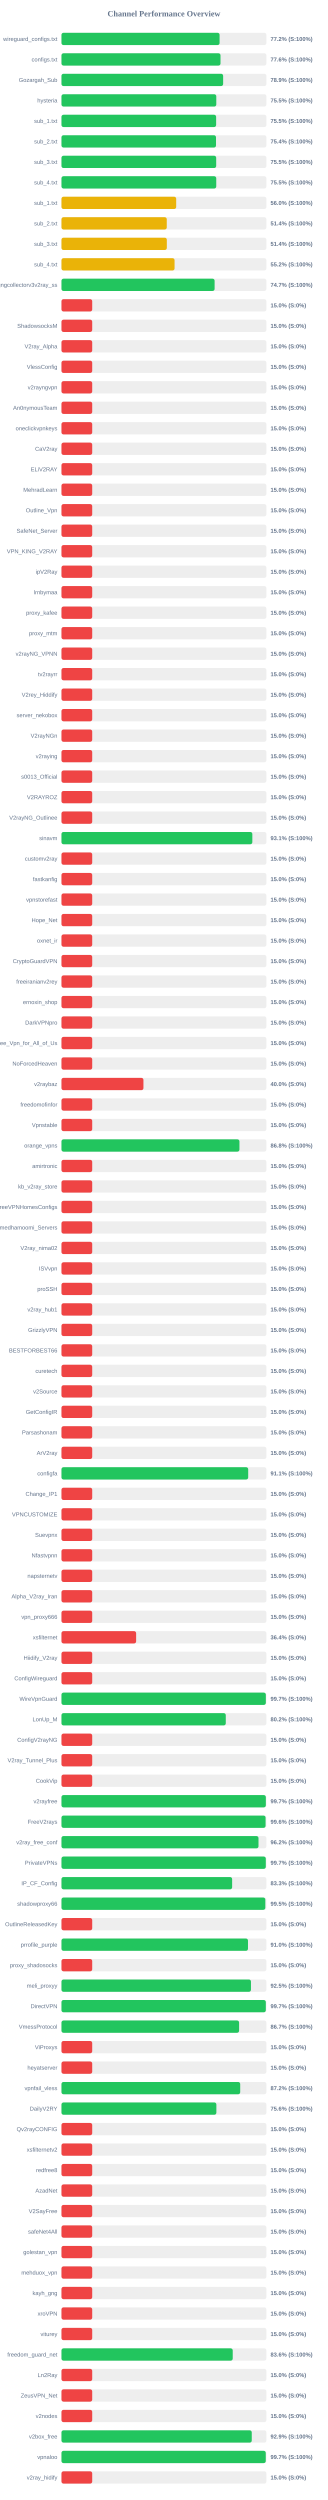
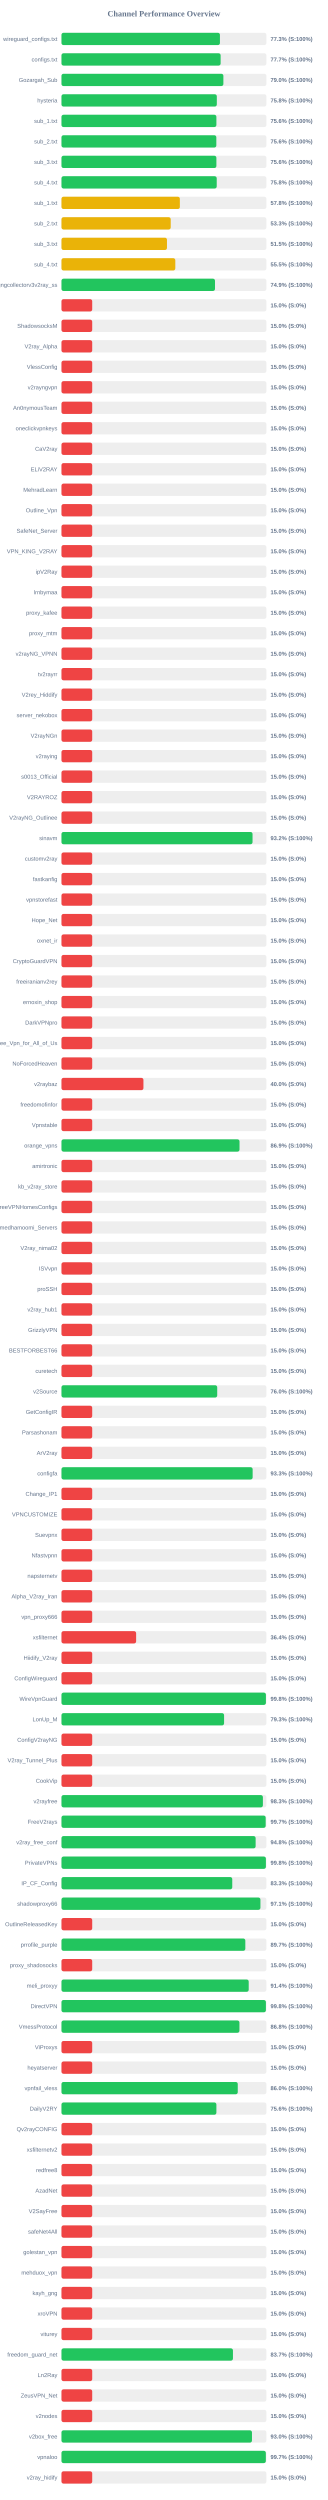
<svg xmlns="http://www.w3.org/2000/svg" width="800" height="6100" version="1.1">
  <style>
        .row { font: 14px Arial; fill: #64748b; }
        .score { font: bold 14px Arial; fill: #64748b; }
    </style>
  <text x="400" y="40" text-anchor="middle" font-size="20px" font-weight="bold" fill="#64748b">Channel Performance Overview</text>
  <rect x="150" y="80" width="500" height="30" fill="#eee" rx="5" />
-   <rect x="150" y="80" width="385.8" height="30" fill="#22c55e" rx="5" />
+   <rect x="150" y="80" width="386.65" height="30" fill="#22c55e" rx="5" />
  <text x="140" y="100" text-anchor="end" class="row">wireguard_configs.txt</text>
-   <text x="660" y="100" text-anchor="start" class="score">77.2% (S:100%)</text>
+   <text x="660" y="100" text-anchor="start" class="score">77.3% (S:100%)</text>
  <rect x="150" y="130" width="500" height="30" fill="#eee" rx="5" />
-   <rect x="150" y="130" width="388.05" height="30" fill="#22c55e" rx="5" />
+   <rect x="150" y="130" width="388.35" height="30" fill="#22c55e" rx="5" />
  <text x="140" y="150" text-anchor="end" class="row">configs.txt</text>
-   <text x="660" y="150" text-anchor="start" class="score">77.6% (S:100%)</text>
+   <text x="660" y="150" text-anchor="start" class="score">77.7% (S:100%)</text>
  <rect x="150" y="180" width="500" height="30" fill="#eee" rx="5" />
-   <rect x="150" y="180" width="394.45" height="30" fill="#22c55e" rx="5" />
+   <rect x="150" y="180" width="395.05" height="30" fill="#22c55e" rx="5" />
  <text x="140" y="200" text-anchor="end" class="row">Gozargah_Sub</text>
-   <text x="660" y="200" text-anchor="start" class="score">78.9% (S:100%)</text>
+   <text x="660" y="200" text-anchor="start" class="score">79.0% (S:100%)</text>
  <rect x="150" y="230" width="500" height="30" fill="#eee" rx="5" />
-   <rect x="150" y="230" width="377.75" height="30" fill="#22c55e" rx="5" />
+   <rect x="150" y="230" width="379.05" height="30" fill="#22c55e" rx="5" />
  <text x="140" y="250" text-anchor="end" class="row">hysteria</text>
-   <text x="660" y="250" text-anchor="start" class="score">75.5% (S:100%)</text>
+   <text x="660" y="250" text-anchor="start" class="score">75.8% (S:100%)</text>
  <rect x="150" y="280" width="500" height="30" fill="#eee" rx="5" />
-   <rect x="150" y="280" width="377.35" height="30" fill="#22c55e" rx="5" />
+   <rect x="150" y="280" width="378.0" height="30" fill="#22c55e" rx="5" />
  <text x="140" y="300" text-anchor="end" class="row">sub_1.txt</text>
-   <text x="660" y="300" text-anchor="start" class="score">75.5% (S:100%)</text>
+   <text x="660" y="300" text-anchor="start" class="score">75.6% (S:100%)</text>
  <rect x="150" y="330" width="500" height="30" fill="#eee" rx="5" />
-   <rect x="150" y="330" width="377.05" height="30" fill="#22c55e" rx="5" />
+   <rect x="150" y="330" width="377.85" height="30" fill="#22c55e" rx="5" />
  <text x="140" y="350" text-anchor="end" class="row">sub_2.txt</text>
-   <text x="660" y="350" text-anchor="start" class="score">75.4% (S:100%)</text>
+   <text x="660" y="350" text-anchor="start" class="score">75.6% (S:100%)</text>
  <rect x="150" y="380" width="500" height="30" fill="#eee" rx="5" />
-   <rect x="150" y="380" width="377.5" height="30" fill="#22c55e" rx="5" />
+   <rect x="150" y="380" width="378.0" height="30" fill="#22c55e" rx="5" />
  <text x="140" y="400" text-anchor="end" class="row">sub_3.txt</text>
-   <text x="660" y="400" text-anchor="start" class="score">75.5% (S:100%)</text>
+   <text x="660" y="400" text-anchor="start" class="score">75.6% (S:100%)</text>
  <rect x="150" y="430" width="500" height="30" fill="#eee" rx="5" />
-   <rect x="150" y="430" width="377.65" height="30" fill="#22c55e" rx="5" />
+   <rect x="150" y="430" width="378.8" height="30" fill="#22c55e" rx="5" />
  <text x="140" y="450" text-anchor="end" class="row">sub_4.txt</text>
-   <text x="660" y="450" text-anchor="start" class="score">75.5% (S:100%)</text>
+   <text x="660" y="450" text-anchor="start" class="score">75.8% (S:100%)</text>
  <rect x="150" y="480" width="500" height="30" fill="#eee" rx="5" />
-   <rect x="150" y="480" width="279.9" height="30" fill="#eab308" rx="5" />
+   <rect x="150" y="480" width="288.85" height="30" fill="#eab308" rx="5" />
  <text x="140" y="500" text-anchor="end" class="row">sub_1.txt</text>
-   <text x="660" y="500" text-anchor="start" class="score">56.0% (S:100%)</text>
+   <text x="660" y="500" text-anchor="start" class="score">57.8% (S:100%)</text>
  <rect x="150" y="530" width="500" height="30" fill="#eee" rx="5" />
-   <rect x="150" y="530" width="256.9" height="30" fill="#eab308" rx="5" />
+   <rect x="150" y="530" width="266.55" height="30" fill="#eab308" rx="5" />
  <text x="140" y="550" text-anchor="end" class="row">sub_2.txt</text>
-   <text x="660" y="550" text-anchor="start" class="score">51.4% (S:100%)</text>
+   <text x="660" y="550" text-anchor="start" class="score">53.3% (S:100%)</text>
  <rect x="150" y="580" width="500" height="30" fill="#eee" rx="5" />
-   <rect x="150" y="580" width="257.05" height="30" fill="#eab308" rx="5" />
+   <rect x="150" y="580" width="257.4" height="30" fill="#eab308" rx="5" />
  <text x="140" y="600" text-anchor="end" class="row">sub_3.txt</text>
-   <text x="660" y="600" text-anchor="start" class="score">51.4% (S:100%)</text>
+   <text x="660" y="600" text-anchor="start" class="score">51.5% (S:100%)</text>
  <rect x="150" y="630" width="500" height="30" fill="#eee" rx="5" />
-   <rect x="150" y="630" width="275.95" height="30" fill="#eab308" rx="5" />
+   <rect x="150" y="630" width="277.75" height="30" fill="#eab308" rx="5" />
  <text x="140" y="650" text-anchor="end" class="row">sub_4.txt</text>
-   <text x="660" y="650" text-anchor="start" class="score">55.2% (S:100%)</text>
+   <text x="660" y="650" text-anchor="start" class="score">55.5% (S:100%)</text>
  <rect x="150" y="680" width="500" height="30" fill="#eee" rx="5" />
-   <rect x="150" y="680" width="373.65" height="30" fill="#22c55e" rx="5" />
+   <rect x="150" y="680" width="374.6" height="30" fill="#22c55e" rx="5" />
  <text x="140" y="700" text-anchor="end" class="row">kayhgngcollectorv3v2ray_ss</text>
-   <text x="660" y="700" text-anchor="start" class="score">74.7% (S:100%)</text>
+   <text x="660" y="700" text-anchor="start" class="score">74.9% (S:100%)</text>
  <rect x="150" y="730" width="500" height="30" fill="#eee" rx="5" />
  <rect x="150" y="730" width="75.0" height="30" fill="#ef4444" rx="5" />
  <text x="140" y="750" text-anchor="end" class="row" />
  <text x="660" y="750" text-anchor="start" class="score">15.0% (S:0%)</text>
  <rect x="150" y="780" width="500" height="30" fill="#eee" rx="5" />
  <rect x="150" y="780" width="75.0" height="30" fill="#ef4444" rx="5" />
  <text x="140" y="800" text-anchor="end" class="row">ShadowsocksM</text>
  <text x="660" y="800" text-anchor="start" class="score">15.0% (S:0%)</text>
  <rect x="150" y="830" width="500" height="30" fill="#eee" rx="5" />
  <rect x="150" y="830" width="75.0" height="30" fill="#ef4444" rx="5" />
  <text x="140" y="850" text-anchor="end" class="row">V2ray_Alpha</text>
  <text x="660" y="850" text-anchor="start" class="score">15.0% (S:0%)</text>
  <rect x="150" y="880" width="500" height="30" fill="#eee" rx="5" />
  <rect x="150" y="880" width="75.0" height="30" fill="#ef4444" rx="5" />
  <text x="140" y="900" text-anchor="end" class="row">VlessConfig</text>
  <text x="660" y="900" text-anchor="start" class="score">15.0% (S:0%)</text>
  <rect x="150" y="930" width="500" height="30" fill="#eee" rx="5" />
  <rect x="150" y="930" width="75.0" height="30" fill="#ef4444" rx="5" />
  <text x="140" y="950" text-anchor="end" class="row">v2rayngvpn</text>
  <text x="660" y="950" text-anchor="start" class="score">15.0% (S:0%)</text>
  <rect x="150" y="980" width="500" height="30" fill="#eee" rx="5" />
  <rect x="150" y="980" width="75.0" height="30" fill="#ef4444" rx="5" />
  <text x="140" y="1000" text-anchor="end" class="row">An0nymousTeam</text>
  <text x="660" y="1000" text-anchor="start" class="score">15.0% (S:0%)</text>
  <rect x="150" y="1030" width="500" height="30" fill="#eee" rx="5" />
  <rect x="150" y="1030" width="75.0" height="30" fill="#ef4444" rx="5" />
  <text x="140" y="1050" text-anchor="end" class="row">oneclickvpnkeys</text>
  <text x="660" y="1050" text-anchor="start" class="score">15.0% (S:0%)</text>
  <rect x="150" y="1080" width="500" height="30" fill="#eee" rx="5" />
  <rect x="150" y="1080" width="75.0" height="30" fill="#ef4444" rx="5" />
  <text x="140" y="1100" text-anchor="end" class="row">CaV2ray</text>
  <text x="660" y="1100" text-anchor="start" class="score">15.0% (S:0%)</text>
  <rect x="150" y="1130" width="500" height="30" fill="#eee" rx="5" />
  <rect x="150" y="1130" width="75.0" height="30" fill="#ef4444" rx="5" />
  <text x="140" y="1150" text-anchor="end" class="row">ELiV2RAY</text>
  <text x="660" y="1150" text-anchor="start" class="score">15.0% (S:0%)</text>
  <rect x="150" y="1180" width="500" height="30" fill="#eee" rx="5" />
  <rect x="150" y="1180" width="75.0" height="30" fill="#ef4444" rx="5" />
  <text x="140" y="1200" text-anchor="end" class="row">MehradLearn</text>
  <text x="660" y="1200" text-anchor="start" class="score">15.0% (S:0%)</text>
  <rect x="150" y="1230" width="500" height="30" fill="#eee" rx="5" />
  <rect x="150" y="1230" width="75.0" height="30" fill="#ef4444" rx="5" />
  <text x="140" y="1250" text-anchor="end" class="row">Outline_Vpn</text>
  <text x="660" y="1250" text-anchor="start" class="score">15.0% (S:0%)</text>
  <rect x="150" y="1280" width="500" height="30" fill="#eee" rx="5" />
  <rect x="150" y="1280" width="75.0" height="30" fill="#ef4444" rx="5" />
  <text x="140" y="1300" text-anchor="end" class="row">SafeNet_Server</text>
  <text x="660" y="1300" text-anchor="start" class="score">15.0% (S:0%)</text>
  <rect x="150" y="1330" width="500" height="30" fill="#eee" rx="5" />
  <rect x="150" y="1330" width="75.0" height="30" fill="#ef4444" rx="5" />
  <text x="140" y="1350" text-anchor="end" class="row">VPN_KING_V2RAY</text>
  <text x="660" y="1350" text-anchor="start" class="score">15.0% (S:0%)</text>
  <rect x="150" y="1380" width="500" height="30" fill="#eee" rx="5" />
  <rect x="150" y="1380" width="75.0" height="30" fill="#ef4444" rx="5" />
  <text x="140" y="1400" text-anchor="end" class="row">ipV2Ray</text>
  <text x="660" y="1400" text-anchor="start" class="score">15.0% (S:0%)</text>
  <rect x="150" y="1430" width="500" height="30" fill="#eee" rx="5" />
  <rect x="150" y="1430" width="75.0" height="30" fill="#ef4444" rx="5" />
  <text x="140" y="1450" text-anchor="end" class="row">lrnbymaa</text>
  <text x="660" y="1450" text-anchor="start" class="score">15.0% (S:0%)</text>
  <rect x="150" y="1480" width="500" height="30" fill="#eee" rx="5" />
  <rect x="150" y="1480" width="75.0" height="30" fill="#ef4444" rx="5" />
  <text x="140" y="1500" text-anchor="end" class="row">proxy_kafee</text>
  <text x="660" y="1500" text-anchor="start" class="score">15.0% (S:0%)</text>
  <rect x="150" y="1530" width="500" height="30" fill="#eee" rx="5" />
  <rect x="150" y="1530" width="75.0" height="30" fill="#ef4444" rx="5" />
  <text x="140" y="1550" text-anchor="end" class="row">proxy_mtm</text>
  <text x="660" y="1550" text-anchor="start" class="score">15.0% (S:0%)</text>
  <rect x="150" y="1580" width="500" height="30" fill="#eee" rx="5" />
  <rect x="150" y="1580" width="75.0" height="30" fill="#ef4444" rx="5" />
  <text x="140" y="1600" text-anchor="end" class="row">v2rayNG_VPNN</text>
  <text x="660" y="1600" text-anchor="start" class="score">15.0% (S:0%)</text>
  <rect x="150" y="1630" width="500" height="30" fill="#eee" rx="5" />
  <rect x="150" y="1630" width="75.0" height="30" fill="#ef4444" rx="5" />
  <text x="140" y="1650" text-anchor="end" class="row">tv2rayrr</text>
  <text x="660" y="1650" text-anchor="start" class="score">15.0% (S:0%)</text>
  <rect x="150" y="1680" width="500" height="30" fill="#eee" rx="5" />
  <rect x="150" y="1680" width="75.0" height="30" fill="#ef4444" rx="5" />
  <text x="140" y="1700" text-anchor="end" class="row">V2rey_Hiddify</text>
  <text x="660" y="1700" text-anchor="start" class="score">15.0% (S:0%)</text>
  <rect x="150" y="1730" width="500" height="30" fill="#eee" rx="5" />
  <rect x="150" y="1730" width="75.0" height="30" fill="#ef4444" rx="5" />
  <text x="140" y="1750" text-anchor="end" class="row">server_nekobox</text>
  <text x="660" y="1750" text-anchor="start" class="score">15.0% (S:0%)</text>
  <rect x="150" y="1780" width="500" height="30" fill="#eee" rx="5" />
  <rect x="150" y="1780" width="75.0" height="30" fill="#ef4444" rx="5" />
  <text x="140" y="1800" text-anchor="end" class="row">V2rayNGn</text>
  <text x="660" y="1800" text-anchor="start" class="score">15.0% (S:0%)</text>
  <rect x="150" y="1830" width="500" height="30" fill="#eee" rx="5" />
  <rect x="150" y="1830" width="75.0" height="30" fill="#ef4444" rx="5" />
  <text x="140" y="1850" text-anchor="end" class="row">v2raying</text>
  <text x="660" y="1850" text-anchor="start" class="score">15.0% (S:0%)</text>
  <rect x="150" y="1880" width="500" height="30" fill="#eee" rx="5" />
  <rect x="150" y="1880" width="75.0" height="30" fill="#ef4444" rx="5" />
  <text x="140" y="1900" text-anchor="end" class="row">s0013_Official</text>
  <text x="660" y="1900" text-anchor="start" class="score">15.0% (S:0%)</text>
  <rect x="150" y="1930" width="500" height="30" fill="#eee" rx="5" />
  <rect x="150" y="1930" width="75.0" height="30" fill="#ef4444" rx="5" />
  <text x="140" y="1950" text-anchor="end" class="row">V2RAYROZ</text>
  <text x="660" y="1950" text-anchor="start" class="score">15.0% (S:0%)</text>
  <rect x="150" y="1980" width="500" height="30" fill="#eee" rx="5" />
  <rect x="150" y="1980" width="75.0" height="30" fill="#ef4444" rx="5" />
  <text x="140" y="2000" text-anchor="end" class="row">V2rayNG_Outlinee</text>
  <text x="660" y="2000" text-anchor="start" class="score">15.0% (S:0%)</text>
  <rect x="150" y="2030" width="500" height="30" fill="#eee" rx="5" />
-   <rect x="150" y="2030" width="465.7" height="30" fill="#22c55e" rx="5" />
+   <rect x="150" y="2030" width="466.2" height="30" fill="#22c55e" rx="5" />
  <text x="140" y="2050" text-anchor="end" class="row">sinavm</text>
-   <text x="660" y="2050" text-anchor="start" class="score">93.1% (S:100%)</text>
+   <text x="660" y="2050" text-anchor="start" class="score">93.2% (S:100%)</text>
  <rect x="150" y="2080" width="500" height="30" fill="#eee" rx="5" />
  <rect x="150" y="2080" width="75.0" height="30" fill="#ef4444" rx="5" />
  <text x="140" y="2100" text-anchor="end" class="row">customv2ray</text>
  <text x="660" y="2100" text-anchor="start" class="score">15.0% (S:0%)</text>
  <rect x="150" y="2130" width="500" height="30" fill="#eee" rx="5" />
  <rect x="150" y="2130" width="75.0" height="30" fill="#ef4444" rx="5" />
  <text x="140" y="2150" text-anchor="end" class="row">fastkanfig</text>
  <text x="660" y="2150" text-anchor="start" class="score">15.0% (S:0%)</text>
  <rect x="150" y="2180" width="500" height="30" fill="#eee" rx="5" />
  <rect x="150" y="2180" width="75.0" height="30" fill="#ef4444" rx="5" />
  <text x="140" y="2200" text-anchor="end" class="row">vpnstorefast</text>
  <text x="660" y="2200" text-anchor="start" class="score">15.0% (S:0%)</text>
  <rect x="150" y="2230" width="500" height="30" fill="#eee" rx="5" />
  <rect x="150" y="2230" width="75.0" height="30" fill="#ef4444" rx="5" />
  <text x="140" y="2250" text-anchor="end" class="row">Hope_Net</text>
  <text x="660" y="2250" text-anchor="start" class="score">15.0% (S:0%)</text>
  <rect x="150" y="2280" width="500" height="30" fill="#eee" rx="5" />
  <rect x="150" y="2280" width="75.0" height="30" fill="#ef4444" rx="5" />
  <text x="140" y="2300" text-anchor="end" class="row">oxnet_ir</text>
  <text x="660" y="2300" text-anchor="start" class="score">15.0% (S:0%)</text>
  <rect x="150" y="2330" width="500" height="30" fill="#eee" rx="5" />
  <rect x="150" y="2330" width="75.0" height="30" fill="#ef4444" rx="5" />
  <text x="140" y="2350" text-anchor="end" class="row">CryptoGuardVPN</text>
  <text x="660" y="2350" text-anchor="start" class="score">15.0% (S:0%)</text>
  <rect x="150" y="2380" width="500" height="30" fill="#eee" rx="5" />
  <rect x="150" y="2380" width="75.0" height="30" fill="#ef4444" rx="5" />
  <text x="140" y="2400" text-anchor="end" class="row">freeiranianv2rey</text>
  <text x="660" y="2400" text-anchor="start" class="score">15.0% (S:0%)</text>
  <rect x="150" y="2430" width="500" height="30" fill="#eee" rx="5" />
  <rect x="150" y="2430" width="75.0" height="30" fill="#ef4444" rx="5" />
  <text x="140" y="2450" text-anchor="end" class="row">ernoxin_shop</text>
  <text x="660" y="2450" text-anchor="start" class="score">15.0% (S:0%)</text>
  <rect x="150" y="2480" width="500" height="30" fill="#eee" rx="5" />
  <rect x="150" y="2480" width="75.0" height="30" fill="#ef4444" rx="5" />
  <text x="140" y="2500" text-anchor="end" class="row">DarkVPNpro</text>
  <text x="660" y="2500" text-anchor="start" class="score">15.0% (S:0%)</text>
  <rect x="150" y="2530" width="500" height="30" fill="#eee" rx="5" />
  <rect x="150" y="2530" width="75.0" height="30" fill="#ef4444" rx="5" />
  <text x="140" y="2550" text-anchor="end" class="row">Free_Vpn_for_All_of_Us</text>
  <text x="660" y="2550" text-anchor="start" class="score">15.0% (S:0%)</text>
  <rect x="150" y="2580" width="500" height="30" fill="#eee" rx="5" />
  <rect x="150" y="2580" width="75.0" height="30" fill="#ef4444" rx="5" />
  <text x="140" y="2600" text-anchor="end" class="row">NoForcedHeaven</text>
  <text x="660" y="2600" text-anchor="start" class="score">15.0% (S:0%)</text>
  <rect x="150" y="2630" width="500" height="30" fill="#eee" rx="5" />
  <rect x="150" y="2630" width="200.0" height="30" fill="#ef4444" rx="5" />
  <text x="140" y="2650" text-anchor="end" class="row">v2raybaz</text>
  <text x="660" y="2650" text-anchor="start" class="score">40.0% (S:0%)</text>
  <rect x="150" y="2680" width="500" height="30" fill="#eee" rx="5" />
  <rect x="150" y="2680" width="75.0" height="30" fill="#ef4444" rx="5" />
  <text x="140" y="2700" text-anchor="end" class="row">freedomofinfor</text>
  <text x="660" y="2700" text-anchor="start" class="score">15.0% (S:0%)</text>
  <rect x="150" y="2730" width="500" height="30" fill="#eee" rx="5" />
  <rect x="150" y="2730" width="75.0" height="30" fill="#ef4444" rx="5" />
  <text x="140" y="2750" text-anchor="end" class="row">Vpnstable</text>
  <text x="660" y="2750" text-anchor="start" class="score">15.0% (S:0%)</text>
  <rect x="150" y="2780" width="500" height="30" fill="#eee" rx="5" />
-   <rect x="150" y="2780" width="434.25" height="30" fill="#22c55e" rx="5" />
+   <rect x="150" y="2780" width="434.45" height="30" fill="#22c55e" rx="5" />
  <text x="140" y="2800" text-anchor="end" class="row">orange_vpns</text>
-   <text x="660" y="2800" text-anchor="start" class="score">86.8% (S:100%)</text>
+   <text x="660" y="2800" text-anchor="start" class="score">86.9% (S:100%)</text>
  <rect x="150" y="2830" width="500" height="30" fill="#eee" rx="5" />
  <rect x="150" y="2830" width="75.0" height="30" fill="#ef4444" rx="5" />
  <text x="140" y="2850" text-anchor="end" class="row">amirtronic</text>
  <text x="660" y="2850" text-anchor="start" class="score">15.0% (S:0%)</text>
  <rect x="150" y="2880" width="500" height="30" fill="#eee" rx="5" />
  <rect x="150" y="2880" width="75.0" height="30" fill="#ef4444" rx="5" />
  <text x="140" y="2900" text-anchor="end" class="row">kb_v2ray_store</text>
  <text x="660" y="2900" text-anchor="start" class="score">15.0% (S:0%)</text>
  <rect x="150" y="2930" width="500" height="30" fill="#eee" rx="5" />
  <rect x="150" y="2930" width="75.0" height="30" fill="#ef4444" rx="5" />
  <text x="140" y="2950" text-anchor="end" class="row">FreeVPNHomesConfigs</text>
  <text x="660" y="2950" text-anchor="start" class="score">15.0% (S:0%)</text>
  <rect x="150" y="2980" width="500" height="30" fill="#eee" rx="5" />
  <rect x="150" y="2980" width="75.0" height="30" fill="#ef4444" rx="5" />
  <text x="140" y="3000" text-anchor="end" class="row">Ahmedhamoomi_Servers</text>
  <text x="660" y="3000" text-anchor="start" class="score">15.0% (S:0%)</text>
  <rect x="150" y="3030" width="500" height="30" fill="#eee" rx="5" />
  <rect x="150" y="3030" width="75.0" height="30" fill="#ef4444" rx="5" />
  <text x="140" y="3050" text-anchor="end" class="row">V2ray_nima02</text>
  <text x="660" y="3050" text-anchor="start" class="score">15.0% (S:0%)</text>
  <rect x="150" y="3080" width="500" height="30" fill="#eee" rx="5" />
  <rect x="150" y="3080" width="75.0" height="30" fill="#ef4444" rx="5" />
  <text x="140" y="3100" text-anchor="end" class="row">ISVvpn</text>
  <text x="660" y="3100" text-anchor="start" class="score">15.0% (S:0%)</text>
  <rect x="150" y="3130" width="500" height="30" fill="#eee" rx="5" />
  <rect x="150" y="3130" width="75.0" height="30" fill="#ef4444" rx="5" />
  <text x="140" y="3150" text-anchor="end" class="row">proSSH</text>
  <text x="660" y="3150" text-anchor="start" class="score">15.0% (S:0%)</text>
  <rect x="150" y="3180" width="500" height="30" fill="#eee" rx="5" />
  <rect x="150" y="3180" width="75.0" height="30" fill="#ef4444" rx="5" />
  <text x="140" y="3200" text-anchor="end" class="row">v2ray_hub1</text>
  <text x="660" y="3200" text-anchor="start" class="score">15.0% (S:0%)</text>
  <rect x="150" y="3230" width="500" height="30" fill="#eee" rx="5" />
  <rect x="150" y="3230" width="75.0" height="30" fill="#ef4444" rx="5" />
  <text x="140" y="3250" text-anchor="end" class="row">GrizzlyVPN</text>
  <text x="660" y="3250" text-anchor="start" class="score">15.0% (S:0%)</text>
  <rect x="150" y="3280" width="500" height="30" fill="#eee" rx="5" />
  <rect x="150" y="3280" width="75.0" height="30" fill="#ef4444" rx="5" />
  <text x="140" y="3300" text-anchor="end" class="row">BESTFORBEST66</text>
  <text x="660" y="3300" text-anchor="start" class="score">15.0% (S:0%)</text>
  <rect x="150" y="3330" width="500" height="30" fill="#eee" rx="5" />
  <rect x="150" y="3330" width="75.0" height="30" fill="#ef4444" rx="5" />
  <text x="140" y="3350" text-anchor="end" class="row">curetech</text>
  <text x="660" y="3350" text-anchor="start" class="score">15.0% (S:0%)</text>
  <rect x="150" y="3380" width="500" height="30" fill="#eee" rx="5" />
-   <rect x="150" y="3380" width="75.0" height="30" fill="#ef4444" rx="5" />
+   <rect x="150" y="3380" width="380.0" height="30" fill="#22c55e" rx="5" />
  <text x="140" y="3400" text-anchor="end" class="row">v2Source</text>
-   <text x="660" y="3400" text-anchor="start" class="score">15.0% (S:0%)</text>
+   <text x="660" y="3400" text-anchor="start" class="score">76.0% (S:100%)</text>
  <rect x="150" y="3430" width="500" height="30" fill="#eee" rx="5" />
  <rect x="150" y="3430" width="75.0" height="30" fill="#ef4444" rx="5" />
  <text x="140" y="3450" text-anchor="end" class="row">GetConfigIR</text>
  <text x="660" y="3450" text-anchor="start" class="score">15.0% (S:0%)</text>
  <rect x="150" y="3480" width="500" height="30" fill="#eee" rx="5" />
  <rect x="150" y="3480" width="75.0" height="30" fill="#ef4444" rx="5" />
  <text x="140" y="3500" text-anchor="end" class="row">Parsashonam</text>
  <text x="660" y="3500" text-anchor="start" class="score">15.0% (S:0%)</text>
  <rect x="150" y="3530" width="500" height="30" fill="#eee" rx="5" />
  <rect x="150" y="3530" width="75.0" height="30" fill="#ef4444" rx="5" />
  <text x="140" y="3550" text-anchor="end" class="row">ArV2ray</text>
  <text x="660" y="3550" text-anchor="start" class="score">15.0% (S:0%)</text>
  <rect x="150" y="3580" width="500" height="30" fill="#eee" rx="5" />
-   <rect x="150" y="3580" width="455.6" height="30" fill="#22c55e" rx="5" />
+   <rect x="150" y="3580" width="466.45" height="30" fill="#22c55e" rx="5" />
  <text x="140" y="3600" text-anchor="end" class="row">configfa</text>
-   <text x="660" y="3600" text-anchor="start" class="score">91.1% (S:100%)</text>
+   <text x="660" y="3600" text-anchor="start" class="score">93.3% (S:100%)</text>
  <rect x="150" y="3630" width="500" height="30" fill="#eee" rx="5" />
  <rect x="150" y="3630" width="75.0" height="30" fill="#ef4444" rx="5" />
  <text x="140" y="3650" text-anchor="end" class="row">Change_IP1</text>
  <text x="660" y="3650" text-anchor="start" class="score">15.0% (S:0%)</text>
  <rect x="150" y="3680" width="500" height="30" fill="#eee" rx="5" />
  <rect x="150" y="3680" width="75.0" height="30" fill="#ef4444" rx="5" />
  <text x="140" y="3700" text-anchor="end" class="row">VPNCUSTOMIZE</text>
  <text x="660" y="3700" text-anchor="start" class="score">15.0% (S:0%)</text>
  <rect x="150" y="3730" width="500" height="30" fill="#eee" rx="5" />
  <rect x="150" y="3730" width="75.0" height="30" fill="#ef4444" rx="5" />
  <text x="140" y="3750" text-anchor="end" class="row">Suevpnx</text>
  <text x="660" y="3750" text-anchor="start" class="score">15.0% (S:0%)</text>
  <rect x="150" y="3780" width="500" height="30" fill="#eee" rx="5" />
  <rect x="150" y="3780" width="75.0" height="30" fill="#ef4444" rx="5" />
  <text x="140" y="3800" text-anchor="end" class="row">Nfastvpnn</text>
  <text x="660" y="3800" text-anchor="start" class="score">15.0% (S:0%)</text>
  <rect x="150" y="3830" width="500" height="30" fill="#eee" rx="5" />
  <rect x="150" y="3830" width="75.0" height="30" fill="#ef4444" rx="5" />
  <text x="140" y="3850" text-anchor="end" class="row">napsternetv</text>
  <text x="660" y="3850" text-anchor="start" class="score">15.0% (S:0%)</text>
  <rect x="150" y="3880" width="500" height="30" fill="#eee" rx="5" />
  <rect x="150" y="3880" width="75.0" height="30" fill="#ef4444" rx="5" />
  <text x="140" y="3900" text-anchor="end" class="row">Alpha_V2ray_Iran</text>
  <text x="660" y="3900" text-anchor="start" class="score">15.0% (S:0%)</text>
  <rect x="150" y="3930" width="500" height="30" fill="#eee" rx="5" />
  <rect x="150" y="3930" width="75.0" height="30" fill="#ef4444" rx="5" />
  <text x="140" y="3950" text-anchor="end" class="row">vpn_proxy666</text>
  <text x="660" y="3950" text-anchor="start" class="score">15.0% (S:0%)</text>
  <rect x="150" y="3980" width="500" height="30" fill="#eee" rx="5" />
  <rect x="150" y="3980" width="182.15" height="30" fill="#ef4444" rx="5" />
  <text x="140" y="4000" text-anchor="end" class="row">xsfilternet</text>
  <text x="660" y="4000" text-anchor="start" class="score">36.4% (S:0%)</text>
  <rect x="150" y="4030" width="500" height="30" fill="#eee" rx="5" />
  <rect x="150" y="4030" width="75.0" height="30" fill="#ef4444" rx="5" />
  <text x="140" y="4050" text-anchor="end" class="row">Hiidify_V2ray</text>
  <text x="660" y="4050" text-anchor="start" class="score">15.0% (S:0%)</text>
  <rect x="150" y="4080" width="500" height="30" fill="#eee" rx="5" />
  <rect x="150" y="4080" width="75.0" height="30" fill="#ef4444" rx="5" />
  <text x="140" y="4100" text-anchor="end" class="row">ConfigWireguard</text>
  <text x="660" y="4100" text-anchor="start" class="score">15.0% (S:0%)</text>
  <rect x="150" y="4130" width="500" height="30" fill="#eee" rx="5" />
-   <rect x="150" y="4130" width="498.65" height="30" fill="#22c55e" rx="5" />
+   <rect x="150" y="4130" width="498.85" height="30" fill="#22c55e" rx="5" />
  <text x="140" y="4150" text-anchor="end" class="row">WireVpnGuard</text>
-   <text x="660" y="4150" text-anchor="start" class="score">99.7% (S:100%)</text>
+   <text x="660" y="4150" text-anchor="start" class="score">99.8% (S:100%)</text>
  <rect x="150" y="4180" width="500" height="30" fill="#eee" rx="5" />
-   <rect x="150" y="4180" width="400.9" height="30" fill="#22c55e" rx="5" />
+   <rect x="150" y="4180" width="396.75" height="30" fill="#22c55e" rx="5" />
  <text x="140" y="4200" text-anchor="end" class="row">LonUp_M</text>
-   <text x="660" y="4200" text-anchor="start" class="score">80.2% (S:100%)</text>
+   <text x="660" y="4200" text-anchor="start" class="score">79.3% (S:100%)</text>
  <rect x="150" y="4230" width="500" height="30" fill="#eee" rx="5" />
  <rect x="150" y="4230" width="75.0" height="30" fill="#ef4444" rx="5" />
  <text x="140" y="4250" text-anchor="end" class="row">ConfigV2rayNG</text>
  <text x="660" y="4250" text-anchor="start" class="score">15.0% (S:0%)</text>
  <rect x="150" y="4280" width="500" height="30" fill="#eee" rx="5" />
  <rect x="150" y="4280" width="75.0" height="30" fill="#ef4444" rx="5" />
  <text x="140" y="4300" text-anchor="end" class="row">V2ray_Tunnel_Plus</text>
  <text x="660" y="4300" text-anchor="start" class="score">15.0% (S:0%)</text>
  <rect x="150" y="4330" width="500" height="30" fill="#eee" rx="5" />
  <rect x="150" y="4330" width="75.0" height="30" fill="#ef4444" rx="5" />
  <text x="140" y="4350" text-anchor="end" class="row">CookVip</text>
  <text x="660" y="4350" text-anchor="start" class="score">15.0% (S:0%)</text>
  <rect x="150" y="4380" width="500" height="30" fill="#eee" rx="5" />
-   <rect x="150" y="4380" width="498.65" height="30" fill="#22c55e" rx="5" />
+   <rect x="150" y="4380" width="491.45" height="30" fill="#22c55e" rx="5" />
  <text x="140" y="4400" text-anchor="end" class="row">v2rayfree</text>
-   <text x="660" y="4400" text-anchor="start" class="score">99.7% (S:100%)</text>
+   <text x="660" y="4400" text-anchor="start" class="score">98.3% (S:100%)</text>
  <rect x="150" y="4430" width="500" height="30" fill="#eee" rx="5" />
-   <rect x="150" y="4430" width="498.0" height="30" fill="#22c55e" rx="5" />
+   <rect x="150" y="4430" width="498.25" height="30" fill="#22c55e" rx="5" />
  <text x="140" y="4450" text-anchor="end" class="row">FreeV2rays</text>
-   <text x="660" y="4450" text-anchor="start" class="score">99.6% (S:100%)</text>
+   <text x="660" y="4450" text-anchor="start" class="score">99.7% (S:100%)</text>
  <rect x="150" y="4480" width="500" height="30" fill="#eee" rx="5" />
-   <rect x="150" y="4480" width="480.75" height="30" fill="#22c55e" rx="5" />
+   <rect x="150" y="4480" width="473.75" height="30" fill="#22c55e" rx="5" />
  <text x="140" y="4500" text-anchor="end" class="row">v2ray_free_conf</text>
-   <text x="660" y="4500" text-anchor="start" class="score">96.2% (S:100%)</text>
+   <text x="660" y="4500" text-anchor="start" class="score">94.8% (S:100%)</text>
  <rect x="150" y="4530" width="500" height="30" fill="#eee" rx="5" />
-   <rect x="150" y="4530" width="498.55" height="30" fill="#22c55e" rx="5" />
+   <rect x="150" y="4530" width="498.8" height="30" fill="#22c55e" rx="5" />
  <text x="140" y="4550" text-anchor="end" class="row">PrivateVPNs</text>
-   <text x="660" y="4550" text-anchor="start" class="score">99.7% (S:100%)</text>
+   <text x="660" y="4550" text-anchor="start" class="score">99.8% (S:100%)</text>
  <rect x="150" y="4580" width="500" height="30" fill="#eee" rx="5" />
-   <rect x="150" y="4580" width="416.4" height="30" fill="#22c55e" rx="5" />
+   <rect x="150" y="4580" width="416.7" height="30" fill="#22c55e" rx="5" />
  <text x="140" y="4600" text-anchor="end" class="row">IP_CF_Config</text>
  <text x="660" y="4600" text-anchor="start" class="score">83.3% (S:100%)</text>
  <rect x="150" y="4630" width="500" height="30" fill="#eee" rx="5" />
-   <rect x="150" y="4630" width="497.35" height="30" fill="#22c55e" rx="5" />
+   <rect x="150" y="4630" width="485.45" height="30" fill="#22c55e" rx="5" />
  <text x="140" y="4650" text-anchor="end" class="row">shadowproxy66</text>
-   <text x="660" y="4650" text-anchor="start" class="score">99.5% (S:100%)</text>
+   <text x="660" y="4650" text-anchor="start" class="score">97.1% (S:100%)</text>
  <rect x="150" y="4680" width="500" height="30" fill="#eee" rx="5" />
  <rect x="150" y="4680" width="75.0" height="30" fill="#ef4444" rx="5" />
  <text x="140" y="4700" text-anchor="end" class="row">OutlineReleasedKey</text>
  <text x="660" y="4700" text-anchor="start" class="score">15.0% (S:0%)</text>
  <rect x="150" y="4730" width="500" height="30" fill="#eee" rx="5" />
-   <rect x="150" y="4730" width="455.1" height="30" fill="#22c55e" rx="5" />
+   <rect x="150" y="4730" width="448.6" height="30" fill="#22c55e" rx="5" />
  <text x="140" y="4750" text-anchor="end" class="row">prrofile_purple</text>
-   <text x="660" y="4750" text-anchor="start" class="score">91.0% (S:100%)</text>
+   <text x="660" y="4750" text-anchor="start" class="score">89.7% (S:100%)</text>
  <rect x="150" y="4780" width="500" height="30" fill="#eee" rx="5" />
  <rect x="150" y="4780" width="75.0" height="30" fill="#ef4444" rx="5" />
  <text x="140" y="4800" text-anchor="end" class="row">proxy_shadosocks</text>
  <text x="660" y="4800" text-anchor="start" class="score">15.0% (S:0%)</text>
  <rect x="150" y="4830" width="500" height="30" fill="#eee" rx="5" />
-   <rect x="150" y="4830" width="462.35" height="30" fill="#22c55e" rx="5" />
+   <rect x="150" y="4830" width="456.85" height="30" fill="#22c55e" rx="5" />
  <text x="140" y="4850" text-anchor="end" class="row">meli_proxyy</text>
-   <text x="660" y="4850" text-anchor="start" class="score">92.5% (S:100%)</text>
+   <text x="660" y="4850" text-anchor="start" class="score">91.4% (S:100%)</text>
  <rect x="150" y="4880" width="500" height="30" fill="#eee" rx="5" />
-   <rect x="150" y="4880" width="498.6" height="30" fill="#22c55e" rx="5" />
+   <rect x="150" y="4880" width="498.8" height="30" fill="#22c55e" rx="5" />
  <text x="140" y="4900" text-anchor="end" class="row">DirectVPN</text>
-   <text x="660" y="4900" text-anchor="start" class="score">99.7% (S:100%)</text>
+   <text x="660" y="4900" text-anchor="start" class="score">99.8% (S:100%)</text>
  <rect x="150" y="4930" width="500" height="30" fill="#eee" rx="5" />
-   <rect x="150" y="4930" width="433.4" height="30" fill="#22c55e" rx="5" />
+   <rect x="150" y="4930" width="434.25" height="30" fill="#22c55e" rx="5" />
  <text x="140" y="4950" text-anchor="end" class="row">VmessProtocol</text>
-   <text x="660" y="4950" text-anchor="start" class="score">86.7% (S:100%)</text>
+   <text x="660" y="4950" text-anchor="start" class="score">86.8% (S:100%)</text>
  <rect x="150" y="4980" width="500" height="30" fill="#eee" rx="5" />
  <rect x="150" y="4980" width="75.0" height="30" fill="#ef4444" rx="5" />
  <text x="140" y="5000" text-anchor="end" class="row">ViProxys</text>
  <text x="660" y="5000" text-anchor="start" class="score">15.0% (S:0%)</text>
  <rect x="150" y="5030" width="500" height="30" fill="#eee" rx="5" />
  <rect x="150" y="5030" width="75.0" height="30" fill="#ef4444" rx="5" />
  <text x="140" y="5050" text-anchor="end" class="row">heyatserver</text>
  <text x="660" y="5050" text-anchor="start" class="score">15.0% (S:0%)</text>
  <rect x="150" y="5080" width="500" height="30" fill="#eee" rx="5" />
-   <rect x="150" y="5080" width="436.1" height="30" fill="#22c55e" rx="5" />
+   <rect x="150" y="5080" width="430.15" height="30" fill="#22c55e" rx="5" />
  <text x="140" y="5100" text-anchor="end" class="row">vpnfail_vless</text>
-   <text x="660" y="5100" text-anchor="start" class="score">87.2% (S:100%)</text>
+   <text x="660" y="5100" text-anchor="start" class="score">86.0% (S:100%)</text>
  <rect x="150" y="5130" width="500" height="30" fill="#eee" rx="5" />
-   <rect x="150" y="5130" width="377.95" height="30" fill="#22c55e" rx="5" />
+   <rect x="150" y="5130" width="378.0" height="30" fill="#22c55e" rx="5" />
  <text x="140" y="5150" text-anchor="end" class="row">DailyV2RY</text>
  <text x="660" y="5150" text-anchor="start" class="score">75.6% (S:100%)</text>
  <rect x="150" y="5180" width="500" height="30" fill="#eee" rx="5" />
  <rect x="150" y="5180" width="75.0" height="30" fill="#ef4444" rx="5" />
  <text x="140" y="5200" text-anchor="end" class="row">Qv2rayCONFIG</text>
  <text x="660" y="5200" text-anchor="start" class="score">15.0% (S:0%)</text>
  <rect x="150" y="5230" width="500" height="30" fill="#eee" rx="5" />
  <rect x="150" y="5230" width="75.0" height="30" fill="#ef4444" rx="5" />
  <text x="140" y="5250" text-anchor="end" class="row">xsfilternetv2</text>
  <text x="660" y="5250" text-anchor="start" class="score">15.0% (S:0%)</text>
  <rect x="150" y="5280" width="500" height="30" fill="#eee" rx="5" />
  <rect x="150" y="5280" width="75.0" height="30" fill="#ef4444" rx="5" />
  <text x="140" y="5300" text-anchor="end" class="row">redfree8</text>
  <text x="660" y="5300" text-anchor="start" class="score">15.0% (S:0%)</text>
  <rect x="150" y="5330" width="500" height="30" fill="#eee" rx="5" />
  <rect x="150" y="5330" width="75.0" height="30" fill="#ef4444" rx="5" />
  <text x="140" y="5350" text-anchor="end" class="row">AzadNet</text>
  <text x="660" y="5350" text-anchor="start" class="score">15.0% (S:0%)</text>
  <rect x="150" y="5380" width="500" height="30" fill="#eee" rx="5" />
  <rect x="150" y="5380" width="75.0" height="30" fill="#ef4444" rx="5" />
  <text x="140" y="5400" text-anchor="end" class="row">V2SayFree</text>
  <text x="660" y="5400" text-anchor="start" class="score">15.0% (S:0%)</text>
  <rect x="150" y="5430" width="500" height="30" fill="#eee" rx="5" />
  <rect x="150" y="5430" width="75.0" height="30" fill="#ef4444" rx="5" />
  <text x="140" y="5450" text-anchor="end" class="row">safeNet4All</text>
  <text x="660" y="5450" text-anchor="start" class="score">15.0% (S:0%)</text>
  <rect x="150" y="5480" width="500" height="30" fill="#eee" rx="5" />
  <rect x="150" y="5480" width="75.0" height="30" fill="#ef4444" rx="5" />
  <text x="140" y="5500" text-anchor="end" class="row">golestan_vpn</text>
  <text x="660" y="5500" text-anchor="start" class="score">15.0% (S:0%)</text>
  <rect x="150" y="5530" width="500" height="30" fill="#eee" rx="5" />
  <rect x="150" y="5530" width="75.0" height="30" fill="#ef4444" rx="5" />
  <text x="140" y="5550" text-anchor="end" class="row">mehduox_vpn</text>
  <text x="660" y="5550" text-anchor="start" class="score">15.0% (S:0%)</text>
  <rect x="150" y="5580" width="500" height="30" fill="#eee" rx="5" />
  <rect x="150" y="5580" width="75.0" height="30" fill="#ef4444" rx="5" />
  <text x="140" y="5600" text-anchor="end" class="row">kayh_gng</text>
  <text x="660" y="5600" text-anchor="start" class="score">15.0% (S:0%)</text>
  <rect x="150" y="5630" width="500" height="30" fill="#eee" rx="5" />
  <rect x="150" y="5630" width="75.0" height="30" fill="#ef4444" rx="5" />
  <text x="140" y="5650" text-anchor="end" class="row">xroVPN</text>
  <text x="660" y="5650" text-anchor="start" class="score">15.0% (S:0%)</text>
  <rect x="150" y="5680" width="500" height="30" fill="#eee" rx="5" />
  <rect x="150" y="5680" width="75.0" height="30" fill="#ef4444" rx="5" />
  <text x="140" y="5700" text-anchor="end" class="row">viturey</text>
  <text x="660" y="5700" text-anchor="start" class="score">15.0% (S:0%)</text>
  <rect x="150" y="5730" width="500" height="30" fill="#eee" rx="5" />
-   <rect x="150" y="5730" width="417.85" height="30" fill="#22c55e" rx="5" />
+   <rect x="150" y="5730" width="418.4" height="30" fill="#22c55e" rx="5" />
  <text x="140" y="5750" text-anchor="end" class="row">freedom_guard_net</text>
-   <text x="660" y="5750" text-anchor="start" class="score">83.6% (S:100%)</text>
+   <text x="660" y="5750" text-anchor="start" class="score">83.7% (S:100%)</text>
  <rect x="150" y="5780" width="500" height="30" fill="#eee" rx="5" />
  <rect x="150" y="5780" width="75.0" height="30" fill="#ef4444" rx="5" />
  <text x="140" y="5800" text-anchor="end" class="row">Ln2Ray</text>
  <text x="660" y="5800" text-anchor="start" class="score">15.0% (S:0%)</text>
  <rect x="150" y="5830" width="500" height="30" fill="#eee" rx="5" />
  <rect x="150" y="5830" width="75.0" height="30" fill="#ef4444" rx="5" />
  <text x="140" y="5850" text-anchor="end" class="row">ZeusVPN_Net</text>
  <text x="660" y="5850" text-anchor="start" class="score">15.0% (S:0%)</text>
  <rect x="150" y="5880" width="500" height="30" fill="#eee" rx="5" />
  <rect x="150" y="5880" width="75.0" height="30" fill="#ef4444" rx="5" />
  <text x="140" y="5900" text-anchor="end" class="row">v2nodes</text>
  <text x="660" y="5900" text-anchor="start" class="score">15.0% (S:0%)</text>
  <rect x="150" y="5930" width="500" height="30" fill="#eee" rx="5" />
-   <rect x="150" y="5930" width="464.3" height="30" fill="#22c55e" rx="5" />
+   <rect x="150" y="5930" width="464.8" height="30" fill="#22c55e" rx="5" />
  <text x="140" y="5950" text-anchor="end" class="row">v2box_free</text>
-   <text x="660" y="5950" text-anchor="start" class="score">92.9% (S:100%)</text>
+   <text x="660" y="5950" text-anchor="start" class="score">93.0% (S:100%)</text>
  <rect x="150" y="5980" width="500" height="30" fill="#eee" rx="5" />
-   <rect x="150" y="5980" width="498.45" height="30" fill="#22c55e" rx="5" />
+   <rect x="150" y="5980" width="498.65" height="30" fill="#22c55e" rx="5" />
  <text x="140" y="6000" text-anchor="end" class="row">vpnaloo</text>
  <text x="660" y="6000" text-anchor="start" class="score">99.7% (S:100%)</text>
  <rect x="150" y="6030" width="500" height="30" fill="#eee" rx="5" />
  <rect x="150" y="6030" width="75.0" height="30" fill="#ef4444" rx="5" />
  <text x="140" y="6050" text-anchor="end" class="row">v2ray_hidify</text>
  <text x="660" y="6050" text-anchor="start" class="score">15.0% (S:0%)</text>
</svg>
